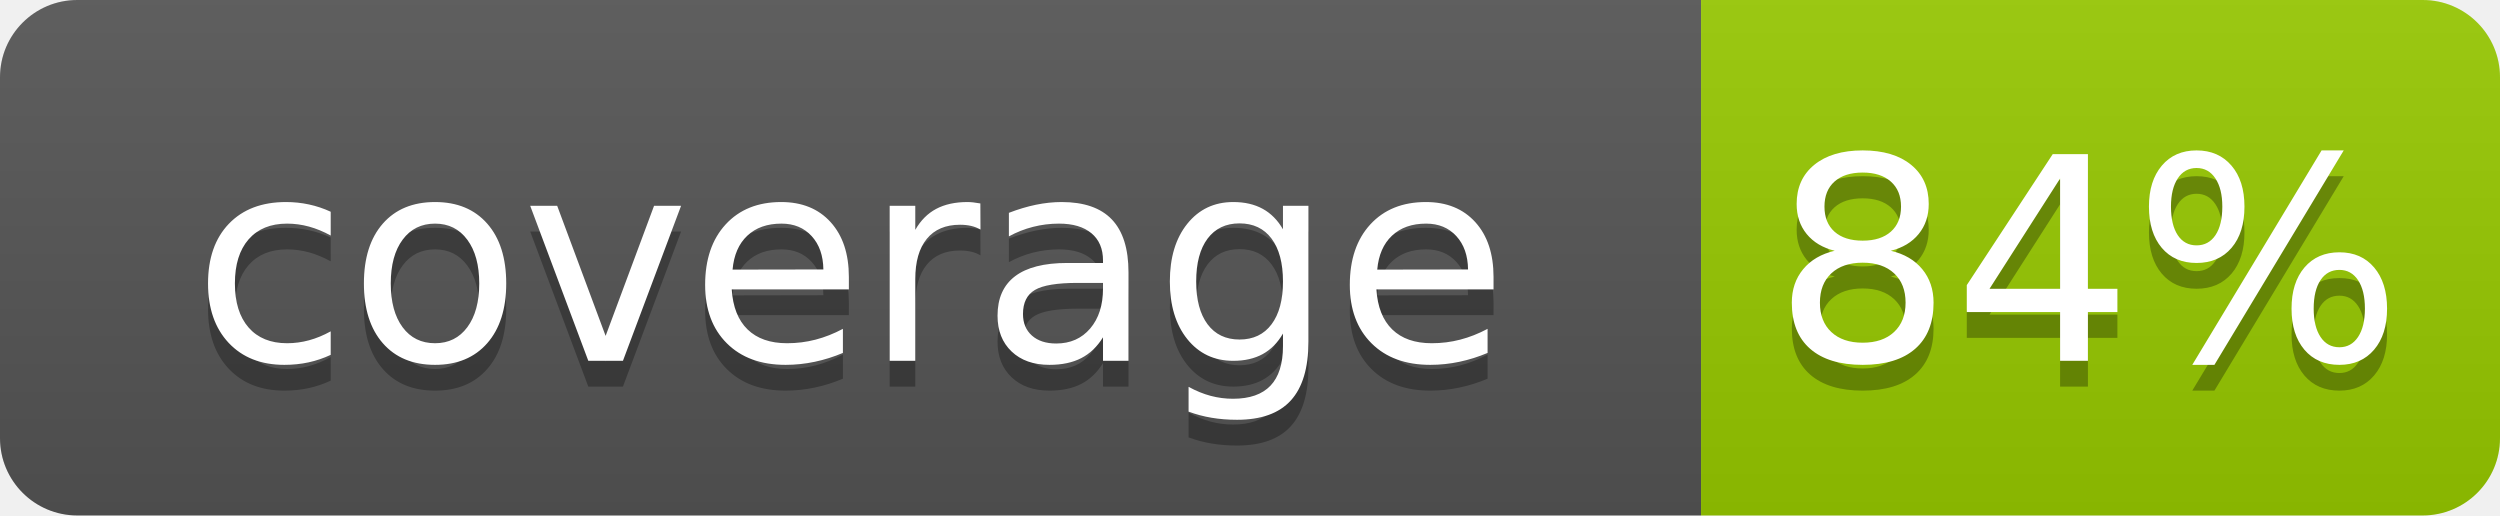
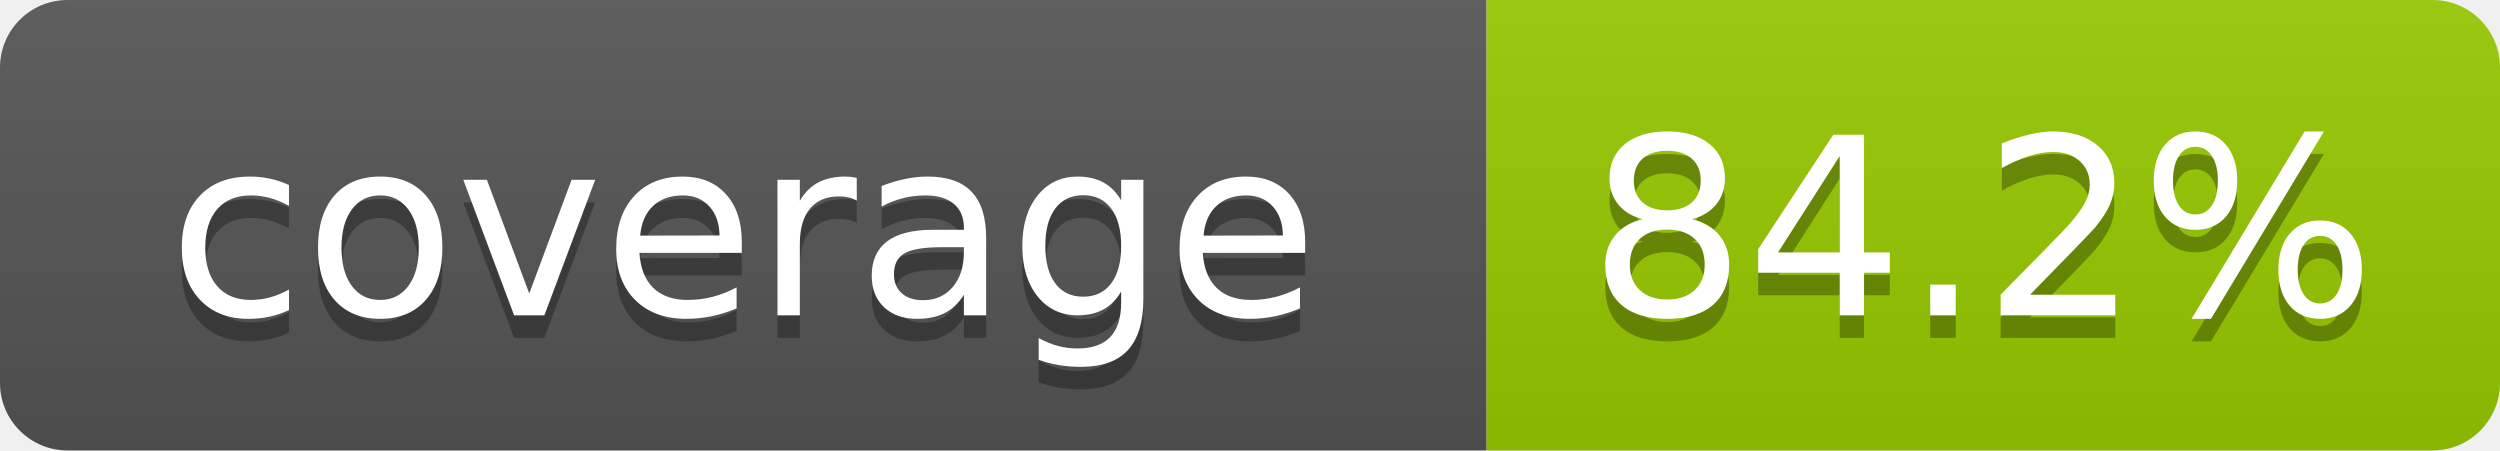
- <svg xmlns="http://www.w3.org/2000/svg" width="97" height="20" role="img" aria-label="coverage: 84%">
+ <svg xmlns="http://www.w3.org/2000/svg" width="111" height="20" role="img" aria-label="coverage: 84.2%">
  <linearGradient id="s" x2="0" y2="100%">
    <stop offset="0" stop-color="#bbb" stop-opacity=".1" />
    <stop offset="1" stop-opacity=".1" />
  </linearGradient>
  <clipPath id="r">
-     <rect width="97" height="20" rx="3" fill="#fff" />
+     <rect width="111" height="20" rx="3" fill="#fff" />
  </clipPath>
  <g clip-path="url(#r)">
    <rect width="66" height="20" fill="#555" />
-     <rect x="66" width="31" height="20" fill="#97ca00" />
-     <rect width="97" height="20" fill="url(#s)" />
+     <rect x="66" width="45" height="20" fill="#97ca00" />
+     <rect width="111" height="20" fill="url(#s)" />
  </g>
  <g fill="#fff" text-anchor="middle" font-family="Verdana,Geneva,DejaVu Sans,sans-serif" text-rendering="geometricPrecision" font-size="110">
    <text aria-hidden="true" x="330" y="150" fill="#010101" fill-opacity=".3" transform="scale(.1)" textLength="560">coverage</text>
    <text x="330" y="140" transform="scale(.1)" fill="#fff" textLength="560">coverage</text>
-     <text aria-hidden="true" x="810" y="150" fill="#010101" fill-opacity=".3" transform="scale(.1)" textLength="210">84%</text>
-     <text x="810" y="140" transform="scale(.1)" fill="#fff" textLength="210">84%</text>
+     <text aria-hidden="true" x="880" y="150" fill="#010101" fill-opacity=".3" transform="scale(.1)" textLength="350">84.2%</text>
+     <text x="880" y="140" transform="scale(.1)" fill="#fff" textLength="350">84.2%</text>
  </g>
</svg>
